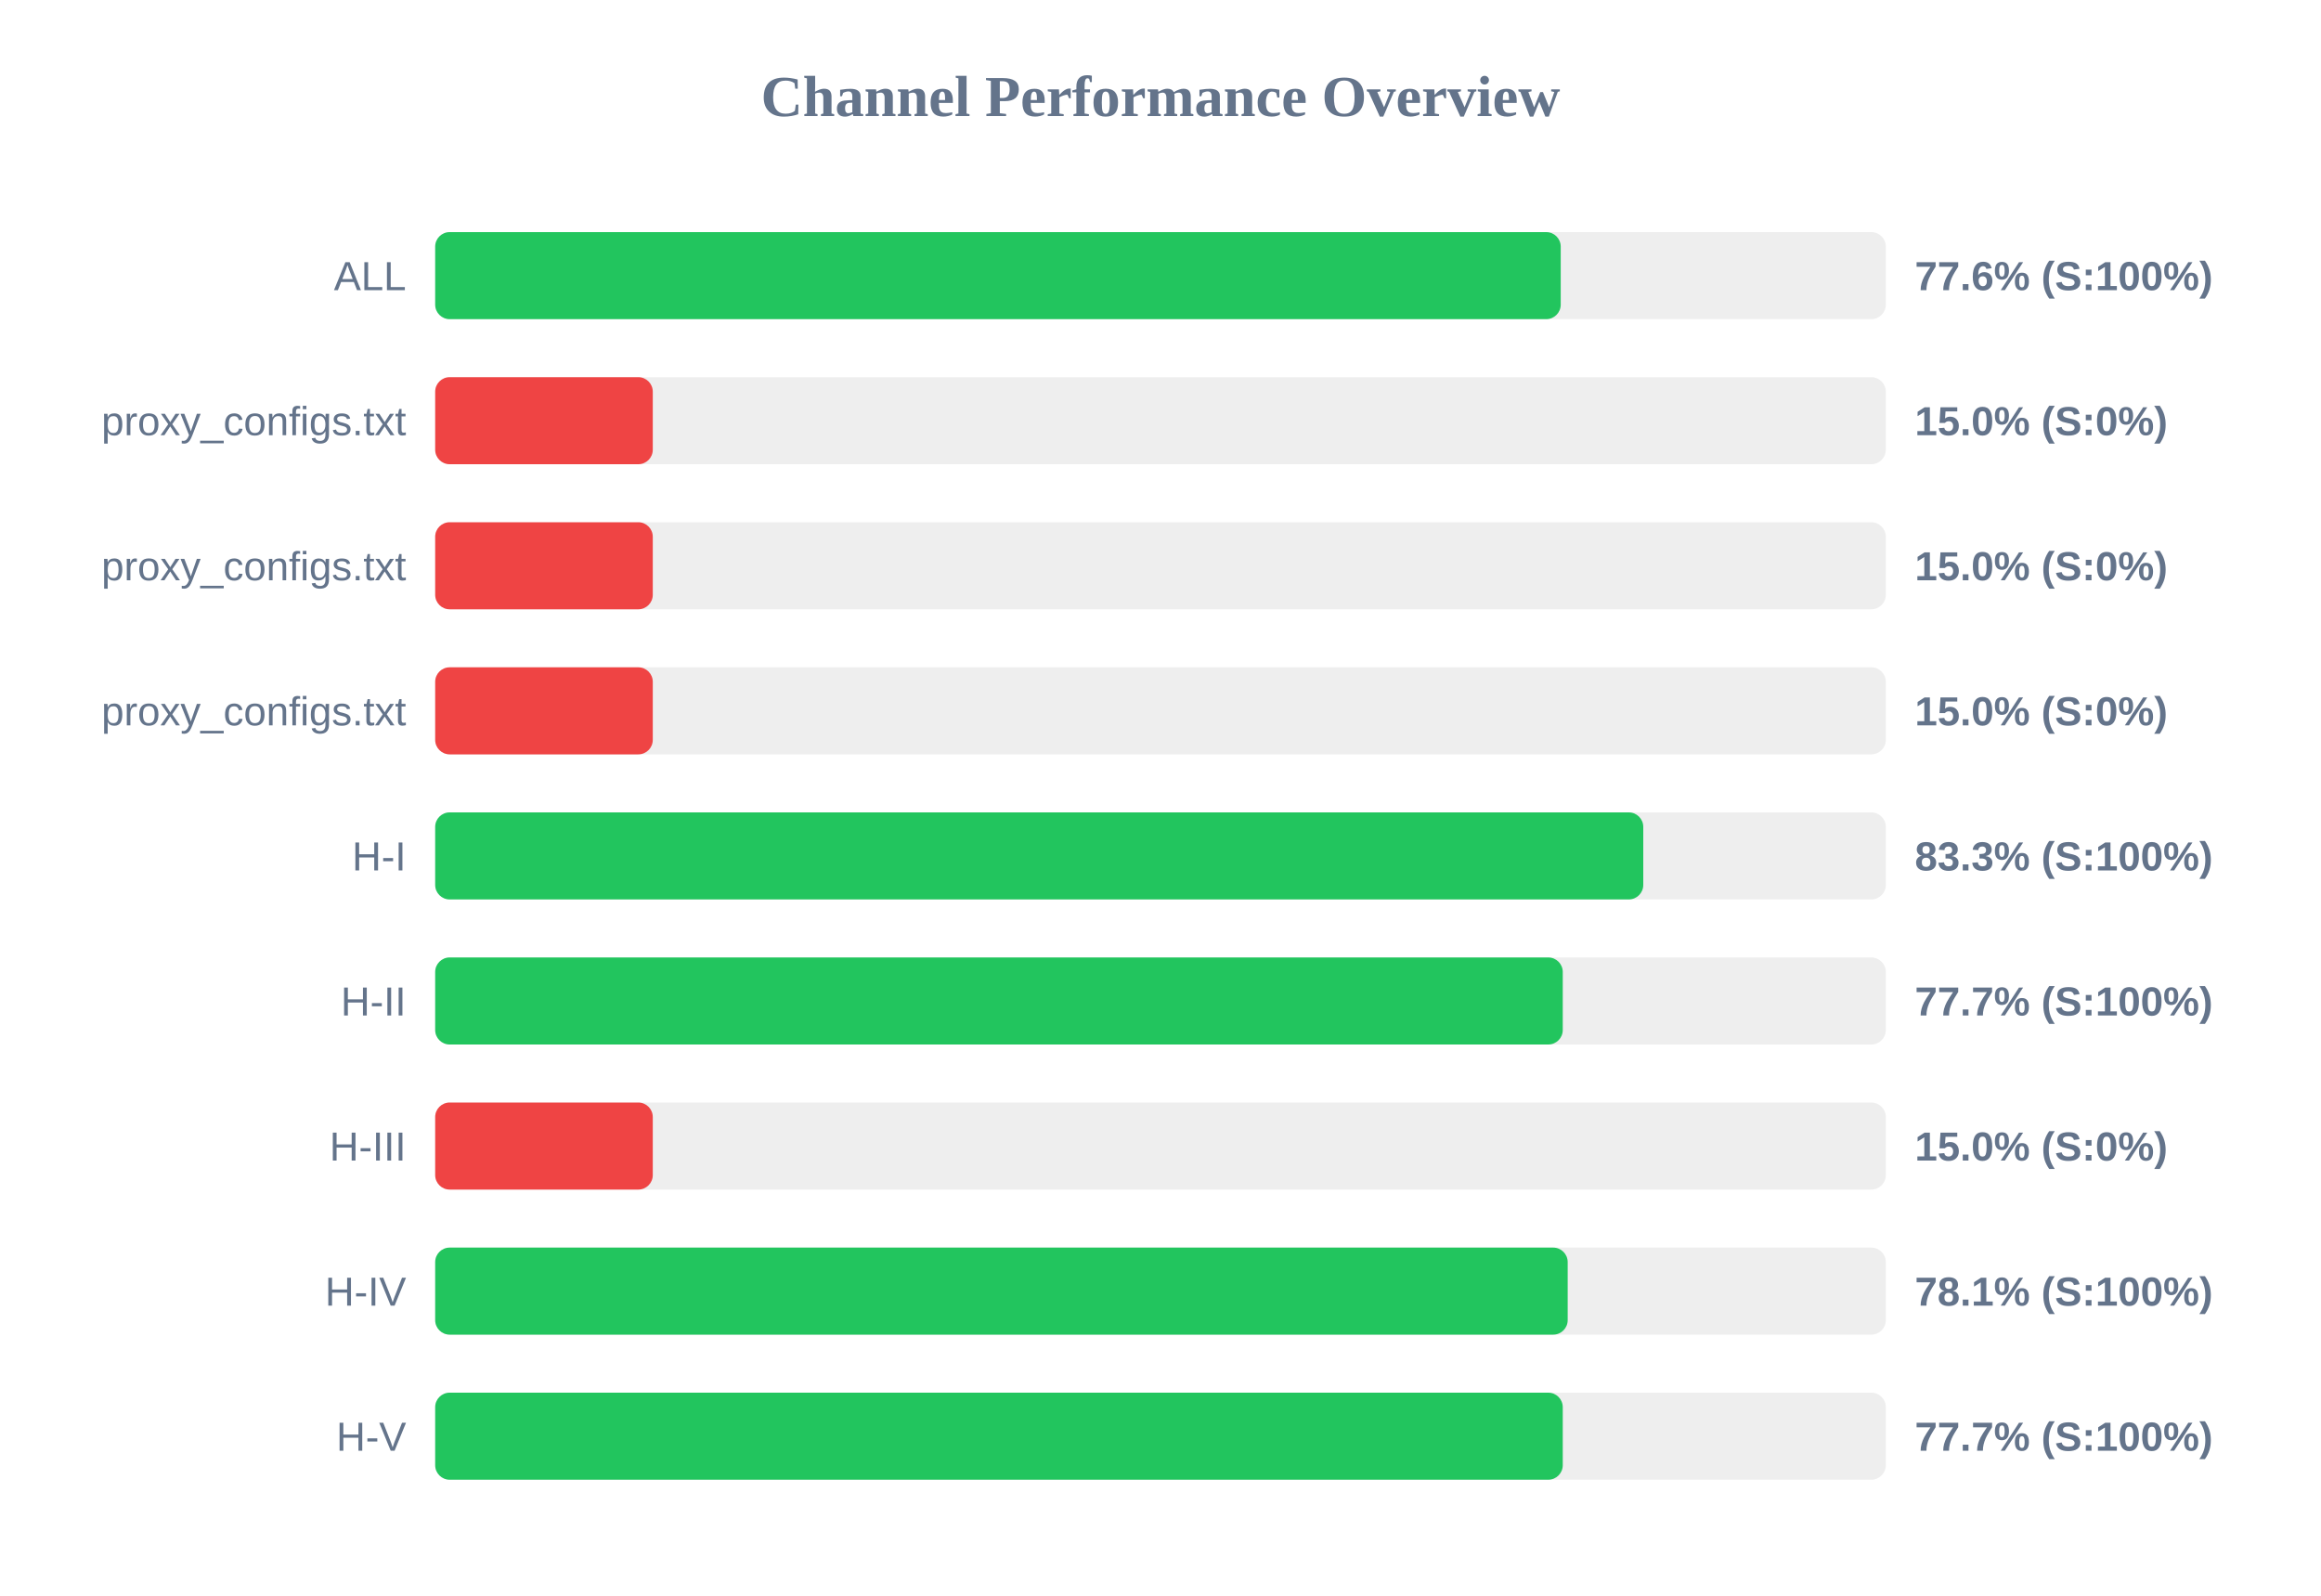
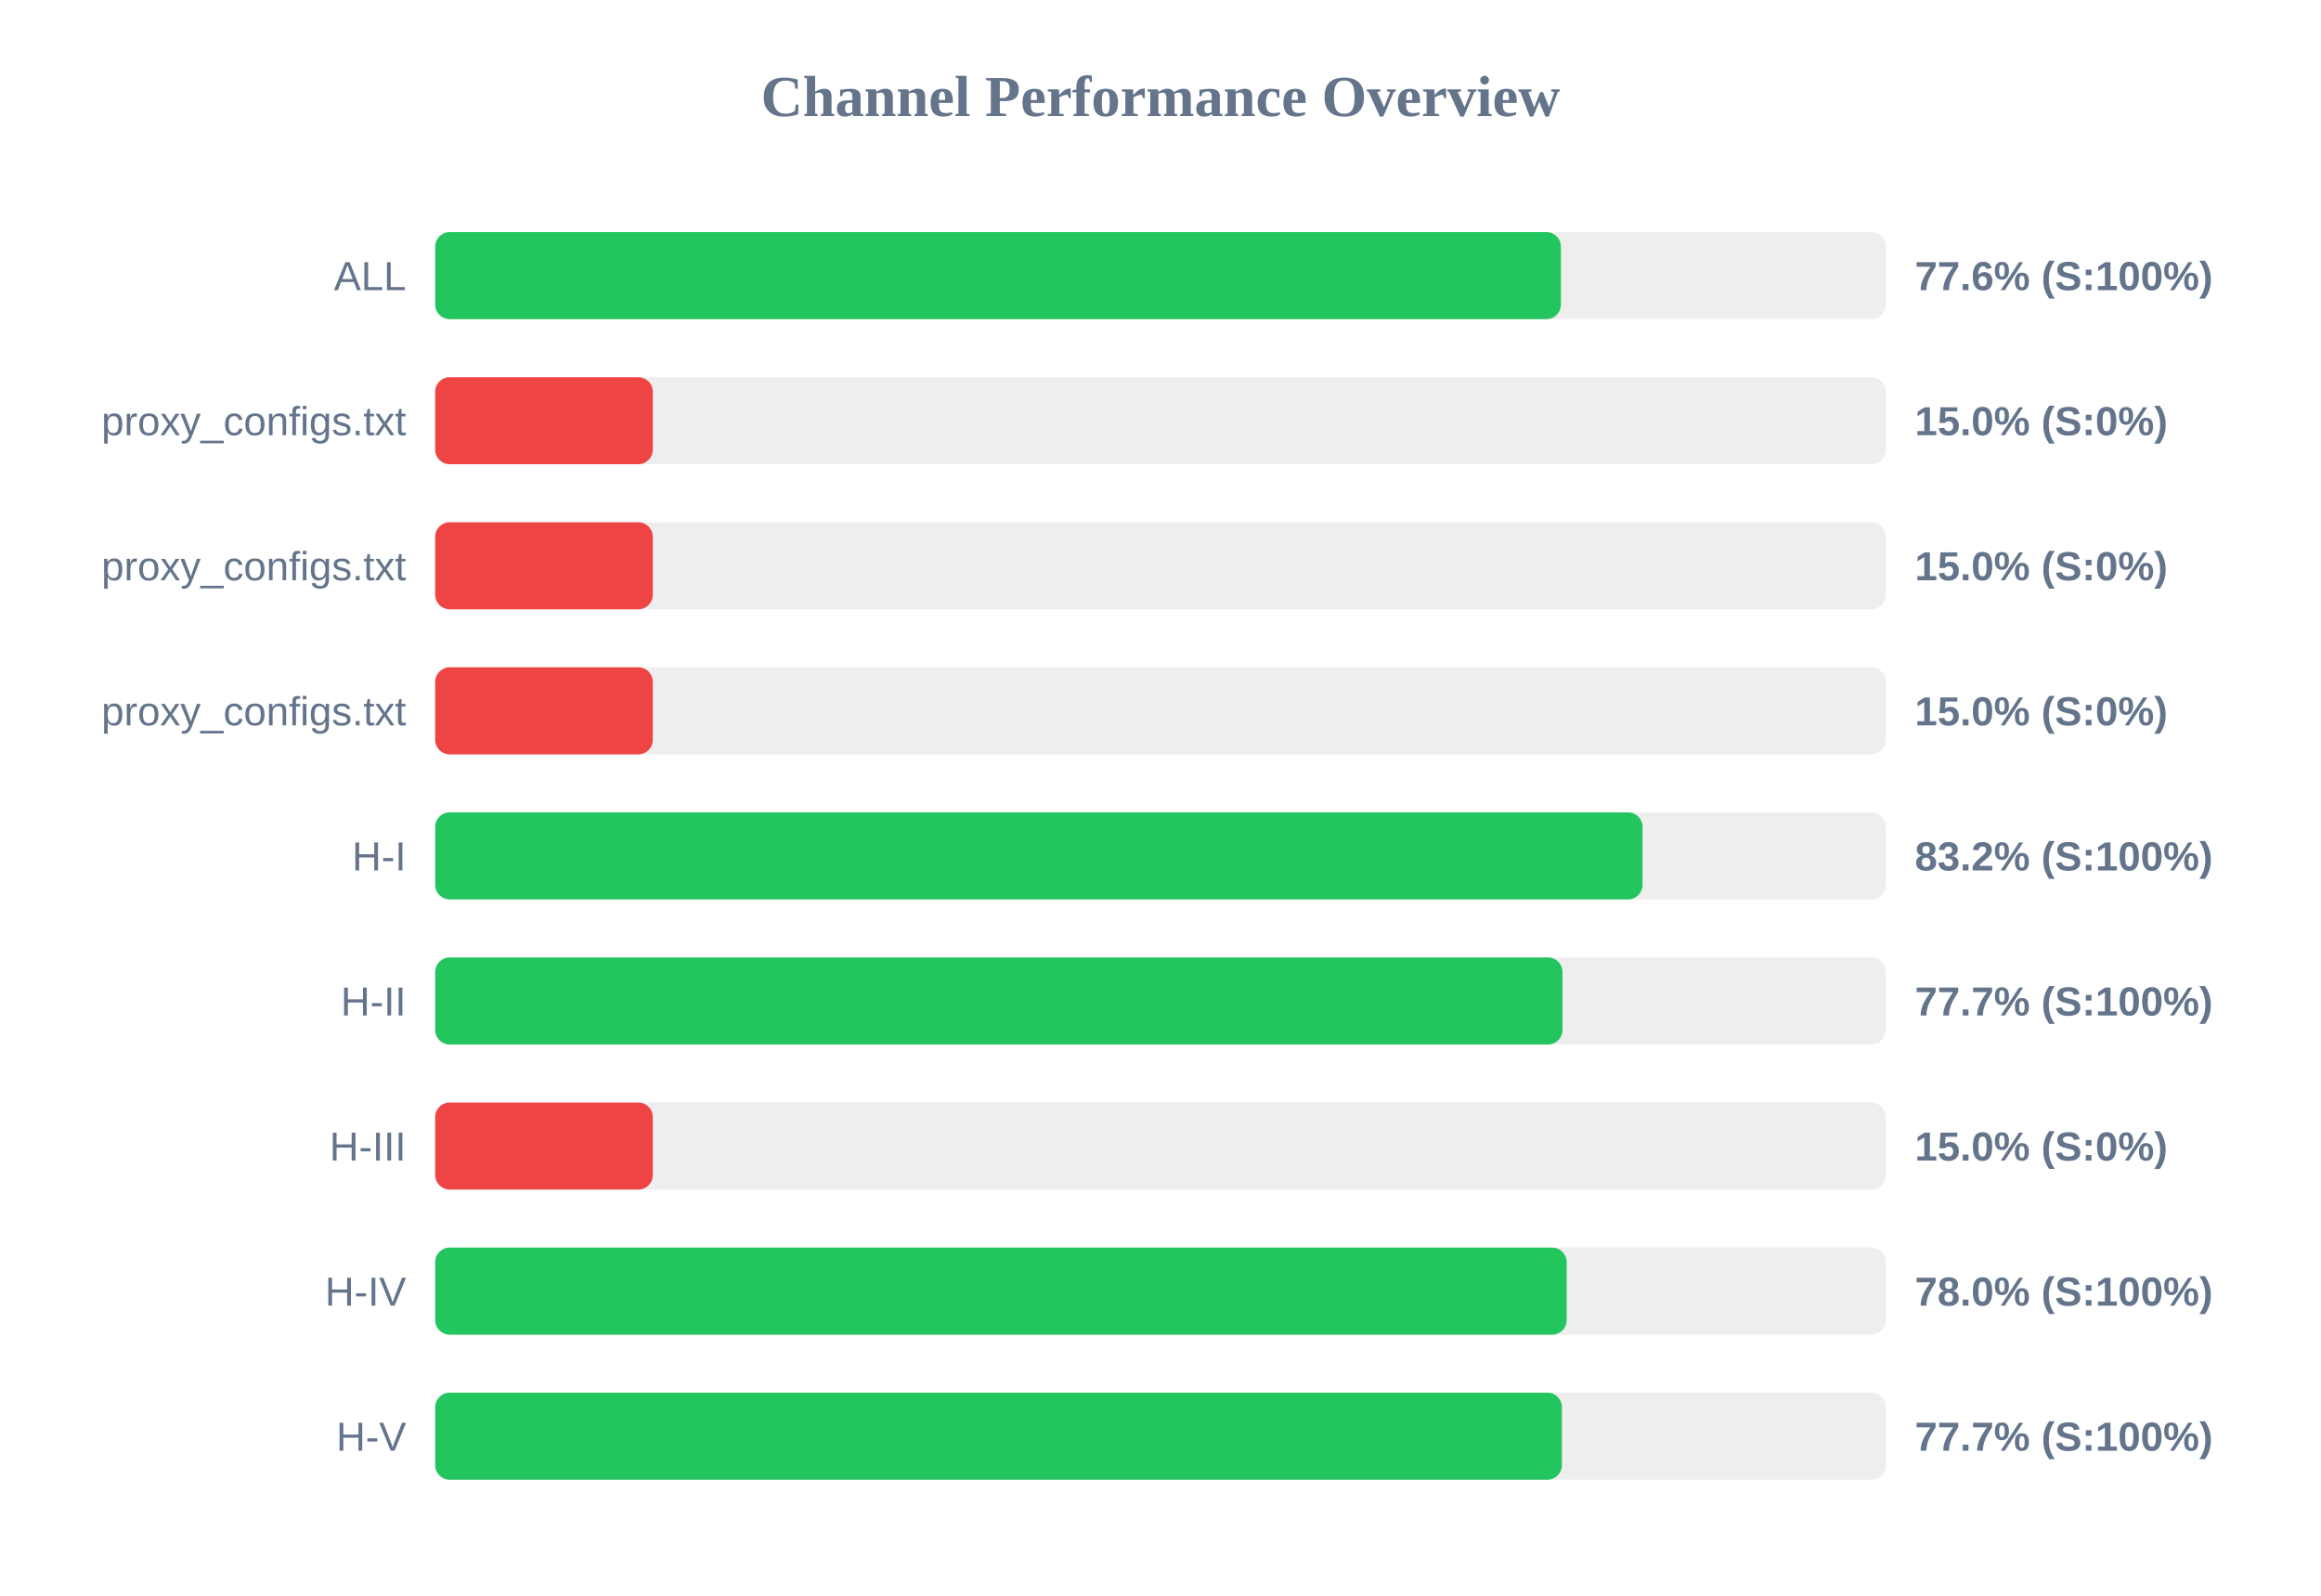
<svg xmlns="http://www.w3.org/2000/svg" width="800" height="550" version="1.1">
  <style>
        .row { font: 14px Arial; fill: #64748b; }
        .score { font: bold 14px Arial; fill: #64748b; }
    </style>
  <text x="400" y="40" text-anchor="middle" font-size="20px" font-weight="bold" fill="#64748b">Channel Performance Overview</text>
  <rect x="150" y="80" width="500" height="30" fill="#eee" rx="5" />
-   <rect x="150" y="80" width="387.95" height="30" fill="#22c55e" rx="5" />
+   <rect x="150" y="80" width="388.0" height="30" fill="#22c55e" rx="5" />
  <text x="140" y="100" text-anchor="end" class="row">ALL</text>
  <text x="660" y="100" text-anchor="start" class="score">77.6% (S:100%)</text>
  <rect x="150" y="130" width="500" height="30" fill="#eee" rx="5" />
  <rect x="150" y="130" width="75.0" height="30" fill="#ef4444" rx="5" />
  <text x="140" y="150" text-anchor="end" class="row">proxy_configs.txt</text>
  <text x="660" y="150" text-anchor="start" class="score">15.0% (S:0%)</text>
  <rect x="150" y="180" width="500" height="30" fill="#eee" rx="5" />
  <rect x="150" y="180" width="75.0" height="30" fill="#ef4444" rx="5" />
  <text x="140" y="200" text-anchor="end" class="row">proxy_configs.txt</text>
  <text x="660" y="200" text-anchor="start" class="score">15.0% (S:0%)</text>
  <rect x="150" y="230" width="500" height="30" fill="#eee" rx="5" />
  <rect x="150" y="230" width="75.0" height="30" fill="#ef4444" rx="5" />
  <text x="140" y="250" text-anchor="end" class="row">proxy_configs.txt</text>
  <text x="660" y="250" text-anchor="start" class="score">15.0% (S:0%)</text>
  <rect x="150" y="280" width="500" height="30" fill="#eee" rx="5" />
-   <rect x="150" y="280" width="416.4" height="30" fill="#22c55e" rx="5" />
+   <rect x="150" y="280" width="416.15" height="30" fill="#22c55e" rx="5" />
  <text x="140" y="300" text-anchor="end" class="row">H-I</text>
-   <text x="660" y="300" text-anchor="start" class="score">83.3% (S:100%)</text>
+   <text x="660" y="300" text-anchor="start" class="score">83.2% (S:100%)</text>
  <rect x="150" y="330" width="500" height="30" fill="#eee" rx="5" />
-   <rect x="150" y="330" width="388.65" height="30" fill="#22c55e" rx="5" />
+   <rect x="150" y="330" width="388.55" height="30" fill="#22c55e" rx="5" />
  <text x="140" y="350" text-anchor="end" class="row">H-II</text>
  <text x="660" y="350" text-anchor="start" class="score">77.7% (S:100%)</text>
  <rect x="150" y="380" width="500" height="30" fill="#eee" rx="5" />
  <rect x="150" y="380" width="75.0" height="30" fill="#ef4444" rx="5" />
  <text x="140" y="400" text-anchor="end" class="row">H-III</text>
  <text x="660" y="400" text-anchor="start" class="score">15.0% (S:0%)</text>
  <rect x="150" y="430" width="500" height="30" fill="#eee" rx="5" />
-   <rect x="150" y="430" width="390.35" height="30" fill="#22c55e" rx="5" />
+   <rect x="150" y="430" width="390.0" height="30" fill="#22c55e" rx="5" />
  <text x="140" y="450" text-anchor="end" class="row">H-IV</text>
-   <text x="660" y="450" text-anchor="start" class="score">78.1% (S:100%)</text>
+   <text x="660" y="450" text-anchor="start" class="score">78.0% (S:100%)</text>
  <rect x="150" y="480" width="500" height="30" fill="#eee" rx="5" />
-   <rect x="150" y="480" width="388.65" height="30" fill="#22c55e" rx="5" />
+   <rect x="150" y="480" width="388.35" height="30" fill="#22c55e" rx="5" />
  <text x="140" y="500" text-anchor="end" class="row">H-V</text>
  <text x="660" y="500" text-anchor="start" class="score">77.7% (S:100%)</text>
</svg>
